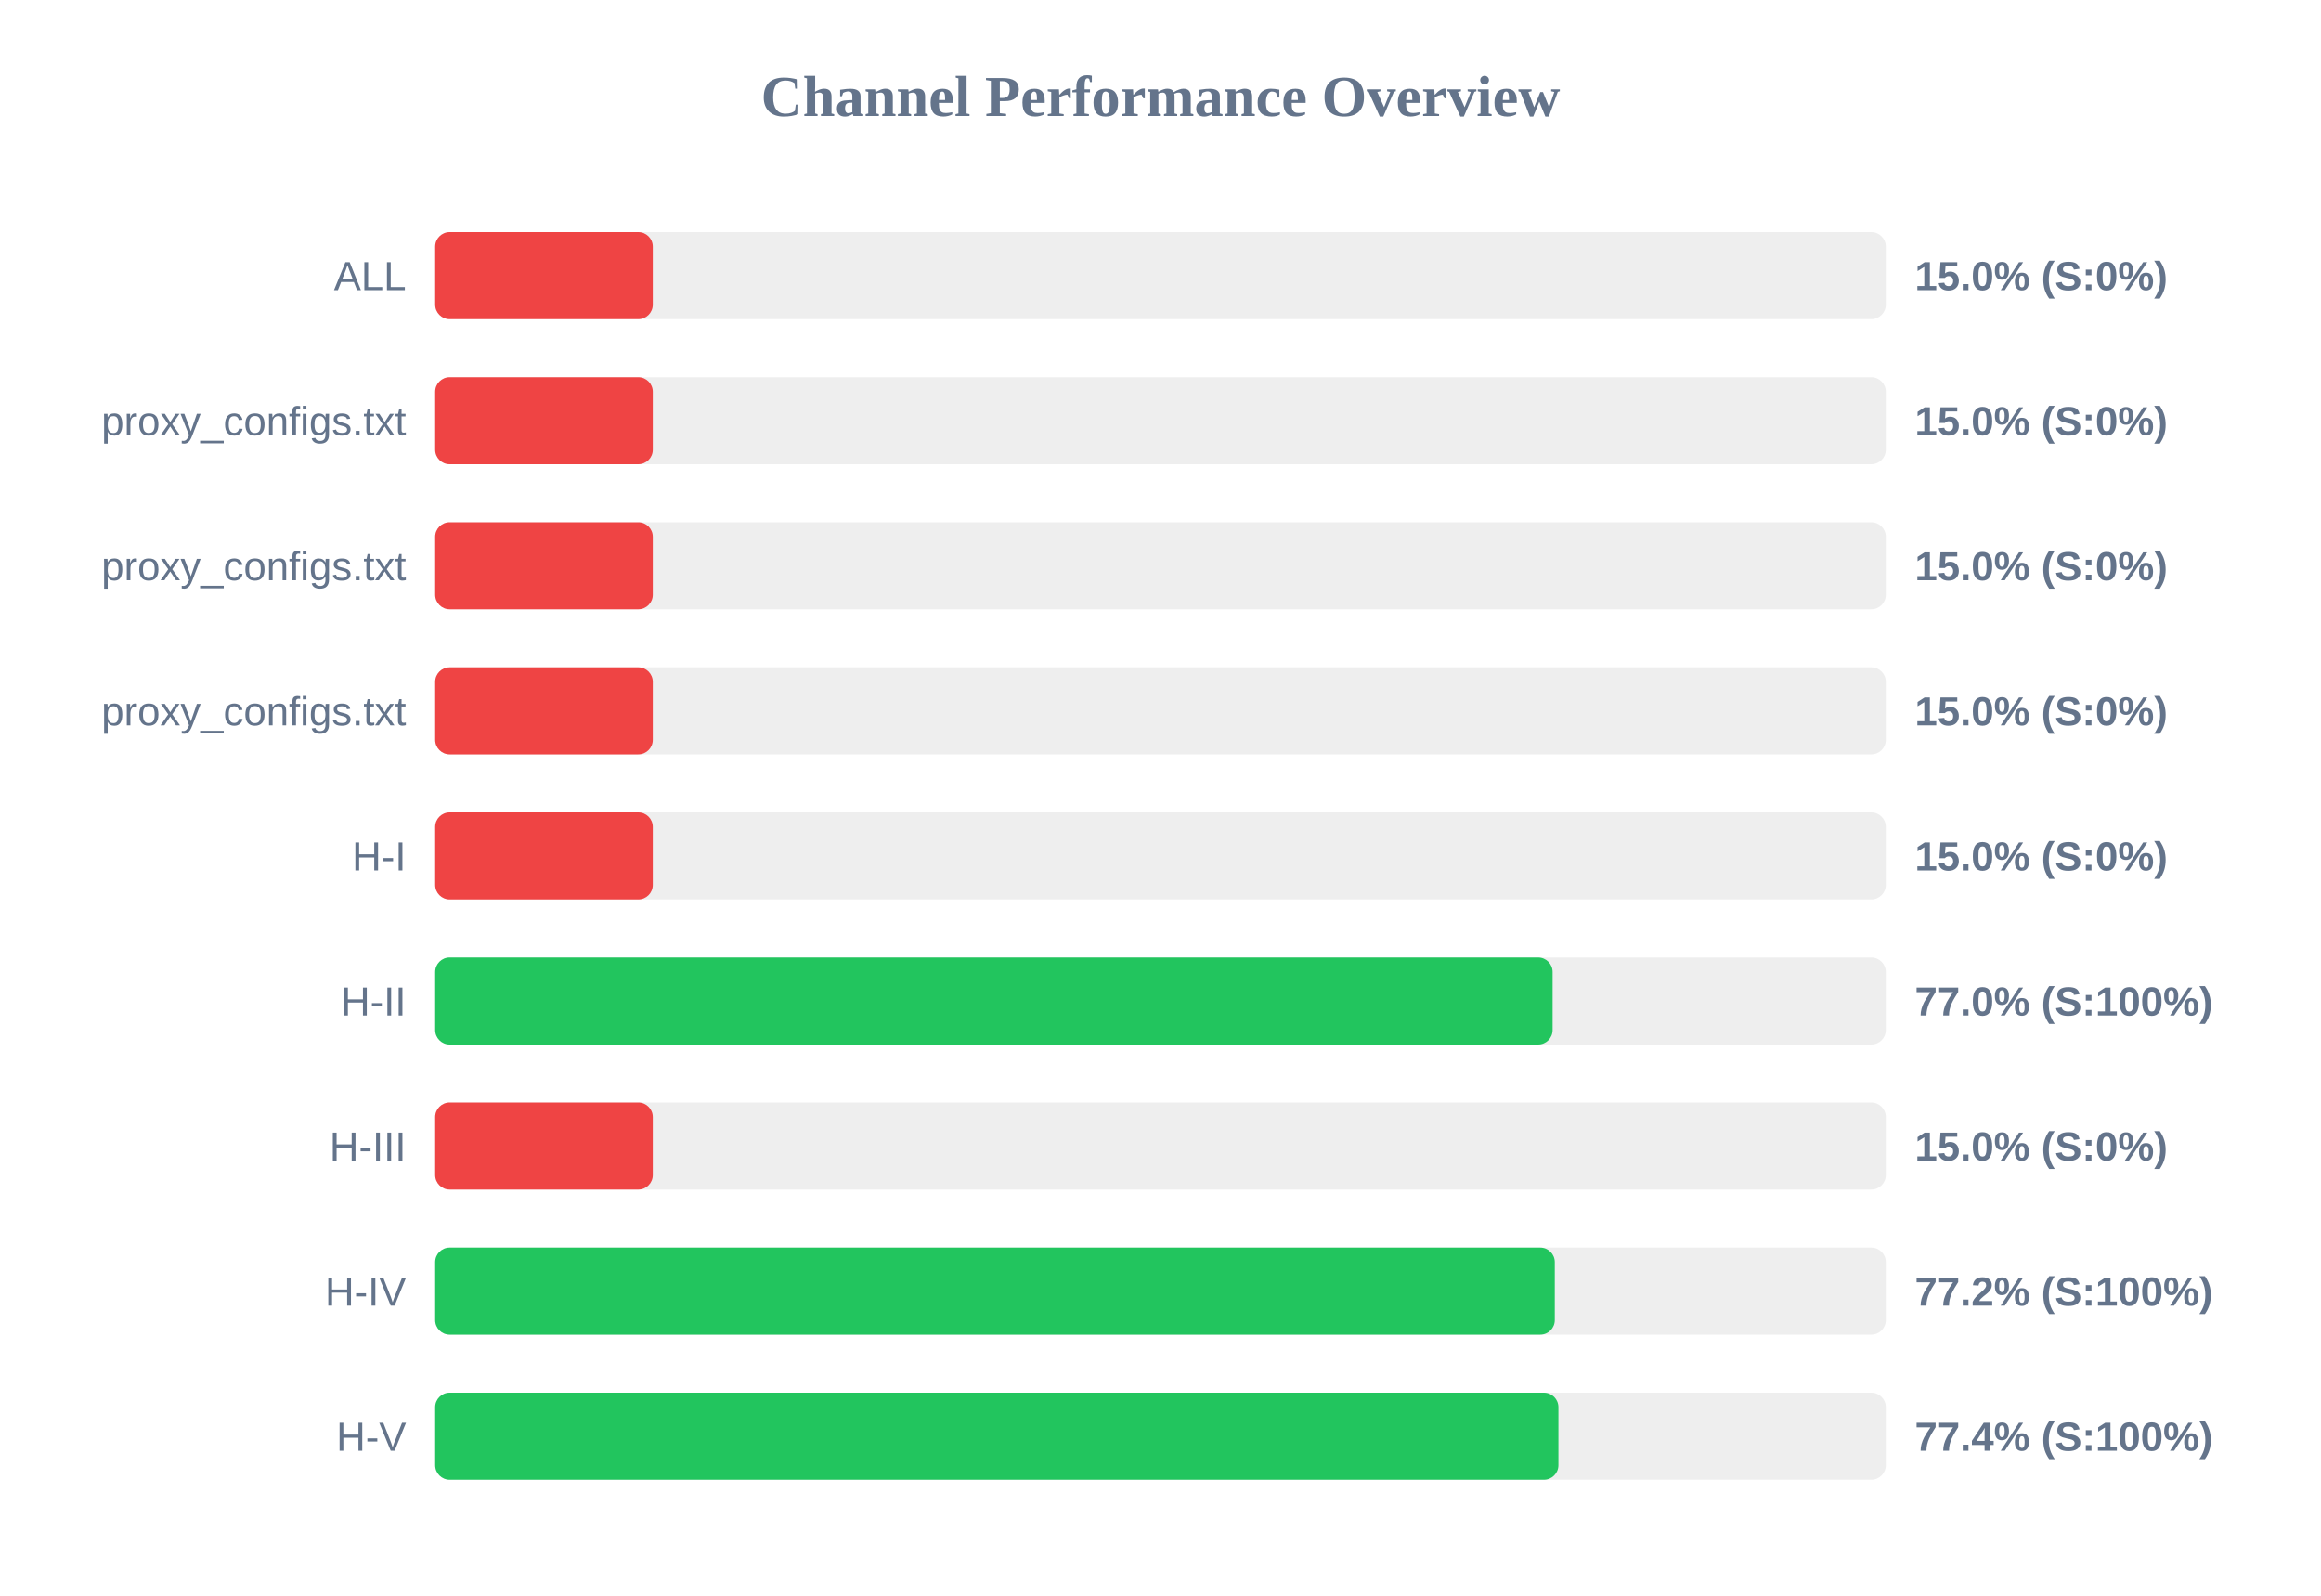
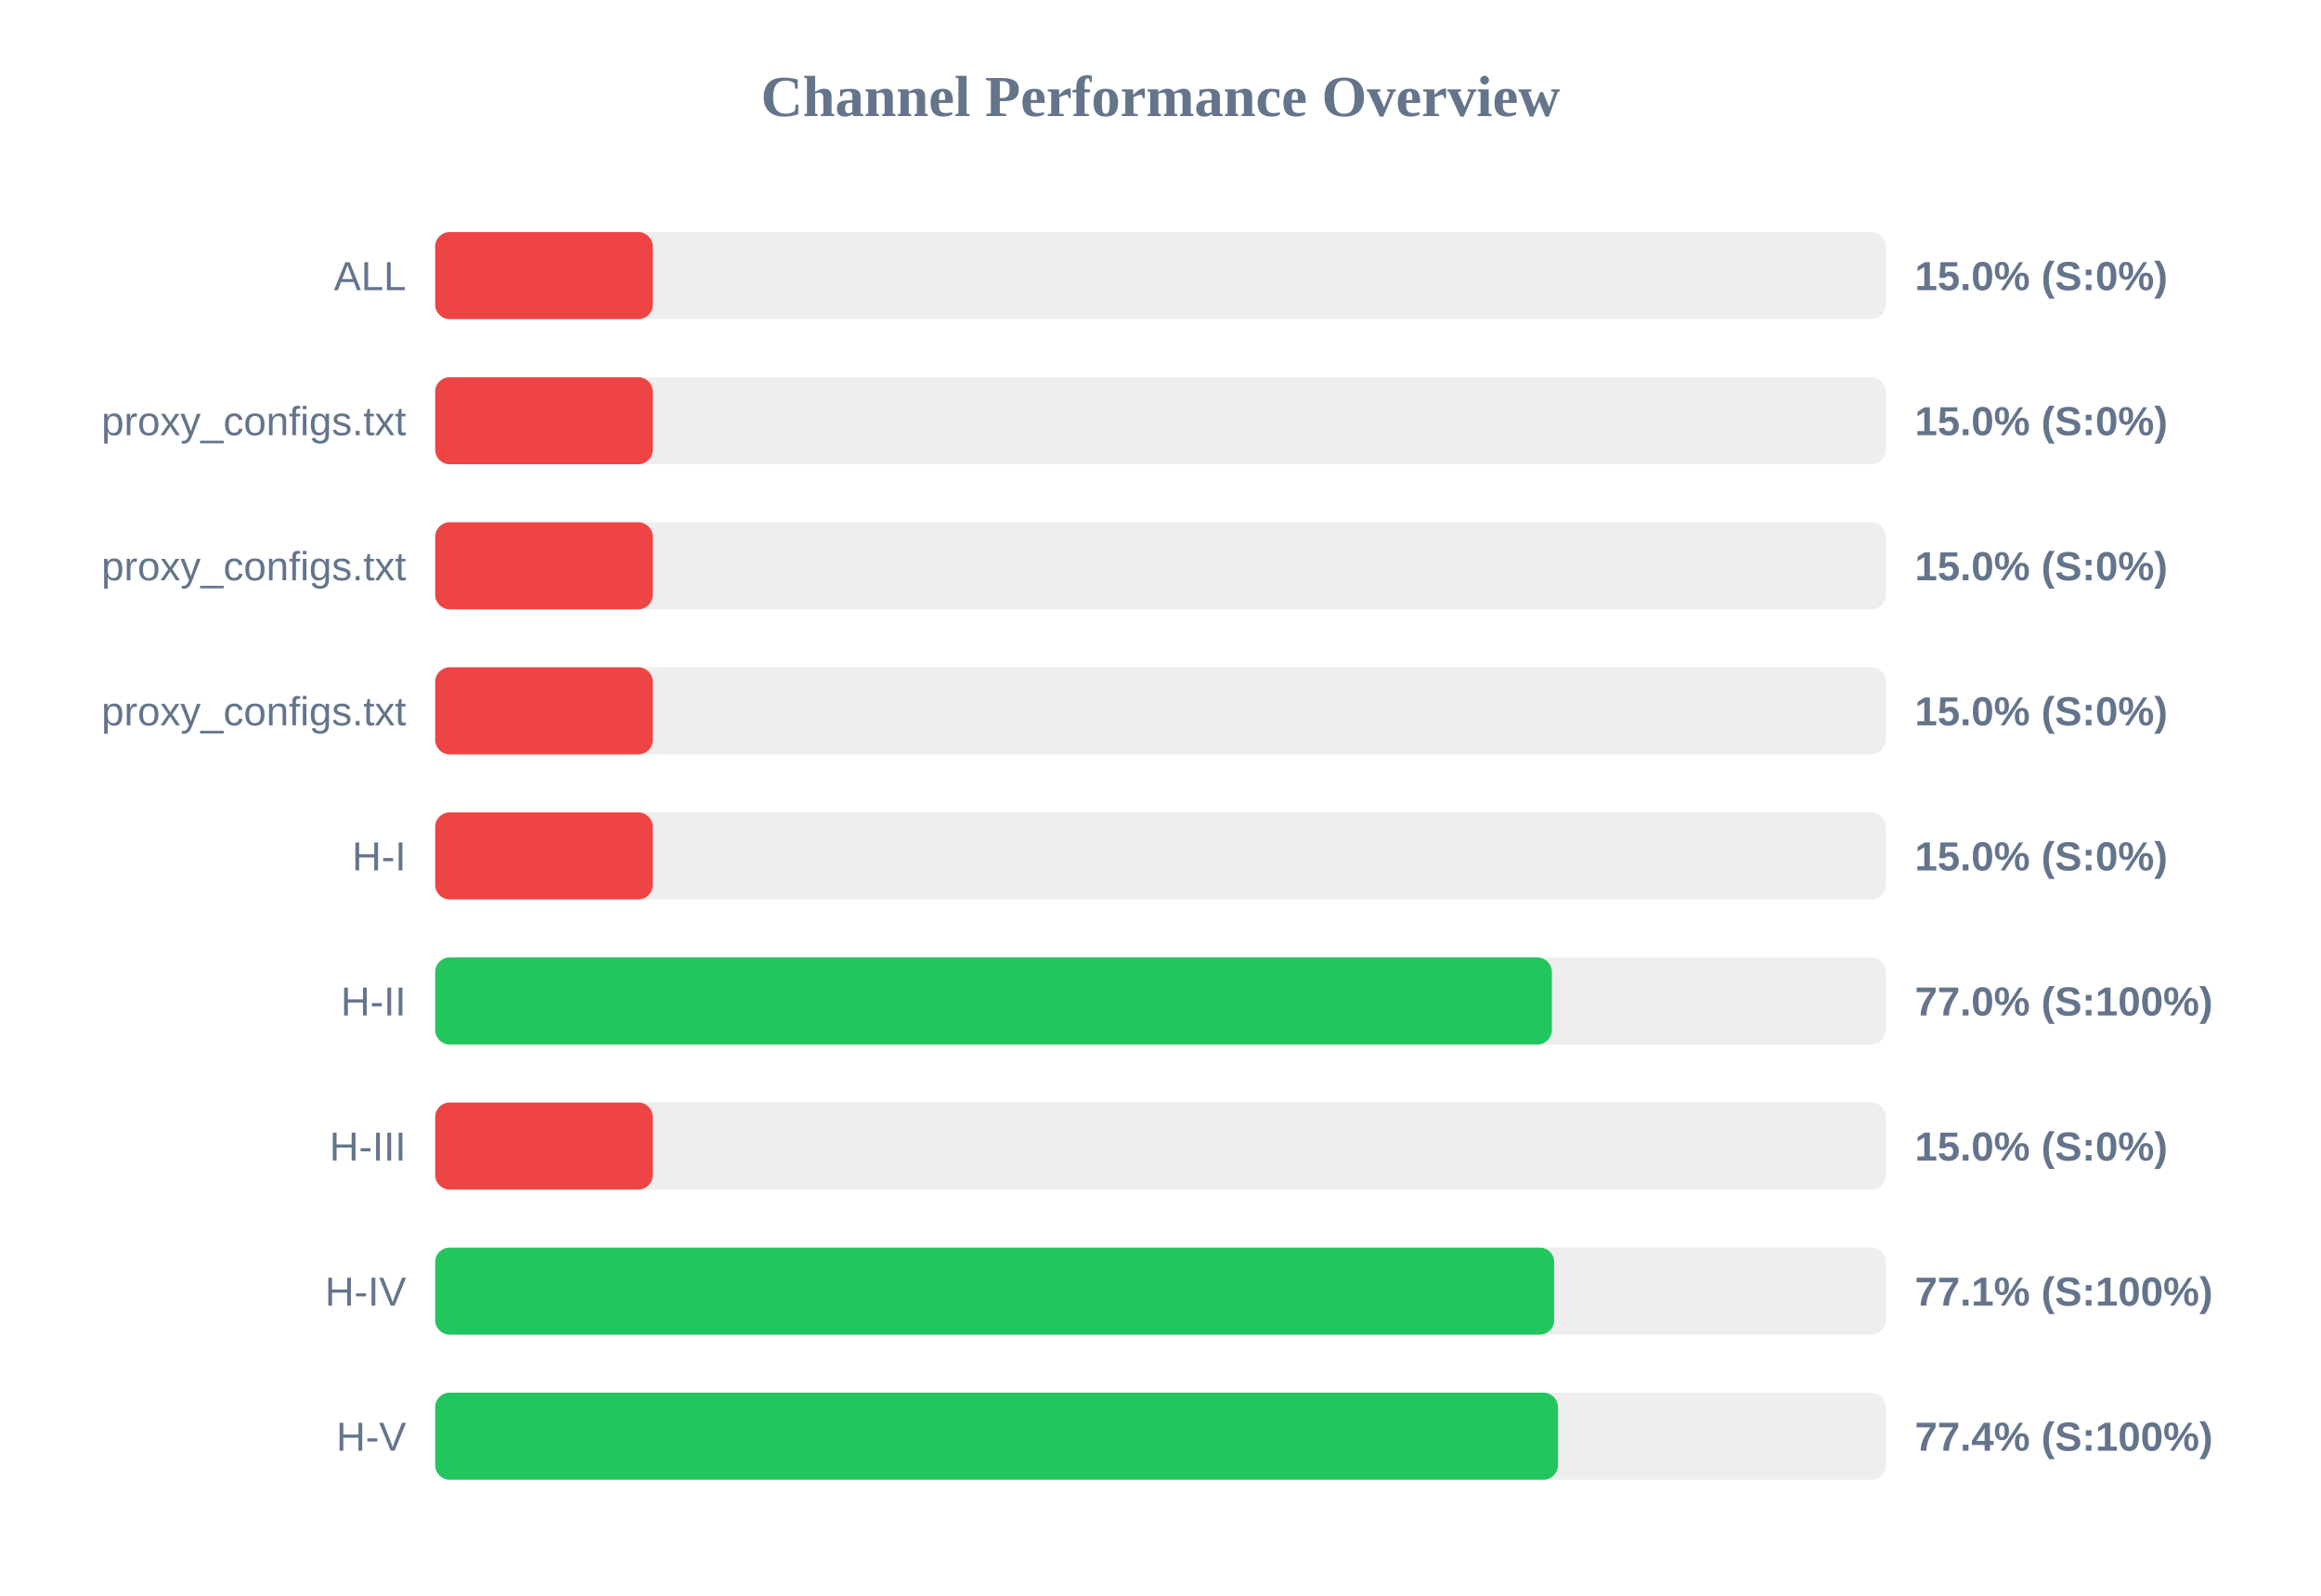
<svg xmlns="http://www.w3.org/2000/svg" width="800" height="550" version="1.1">
  <style>
        .row { font: 14px Arial; fill: #64748b; }
        .score { font: bold 14px Arial; fill: #64748b; }
    </style>
  <text x="400" y="40" text-anchor="middle" font-size="20px" font-weight="bold" fill="#64748b">Channel Performance Overview</text>
  <rect x="150" y="80" width="500" height="30" fill="#eee" rx="5" />
  <rect x="150" y="80" width="75.0" height="30" fill="#ef4444" rx="5" />
  <text x="140" y="100" text-anchor="end" class="row">ALL</text>
  <text x="660" y="100" text-anchor="start" class="score">15.0% (S:0%)</text>
  <rect x="150" y="130" width="500" height="30" fill="#eee" rx="5" />
  <rect x="150" y="130" width="75.0" height="30" fill="#ef4444" rx="5" />
  <text x="140" y="150" text-anchor="end" class="row">proxy_configs.txt</text>
  <text x="660" y="150" text-anchor="start" class="score">15.0% (S:0%)</text>
  <rect x="150" y="180" width="500" height="30" fill="#eee" rx="5" />
  <rect x="150" y="180" width="75.0" height="30" fill="#ef4444" rx="5" />
  <text x="140" y="200" text-anchor="end" class="row">proxy_configs.txt</text>
  <text x="660" y="200" text-anchor="start" class="score">15.0% (S:0%)</text>
  <rect x="150" y="230" width="500" height="30" fill="#eee" rx="5" />
  <rect x="150" y="230" width="75.0" height="30" fill="#ef4444" rx="5" />
  <text x="140" y="250" text-anchor="end" class="row">proxy_configs.txt</text>
  <text x="660" y="250" text-anchor="start" class="score">15.0% (S:0%)</text>
  <rect x="150" y="280" width="500" height="30" fill="#eee" rx="5" />
  <rect x="150" y="280" width="75.0" height="30" fill="#ef4444" rx="5" />
  <text x="140" y="300" text-anchor="end" class="row">H-I</text>
  <text x="660" y="300" text-anchor="start" class="score">15.0% (S:0%)</text>
  <rect x="150" y="330" width="500" height="30" fill="#eee" rx="5" />
-   <rect x="150" y="330" width="385.15" height="30" fill="#22c55e" rx="5" />
+   <rect x="150" y="330" width="384.9" height="30" fill="#22c55e" rx="5" />
  <text x="140" y="350" text-anchor="end" class="row">H-II</text>
  <text x="660" y="350" text-anchor="start" class="score">77.0% (S:100%)</text>
  <rect x="150" y="380" width="500" height="30" fill="#eee" rx="5" />
  <rect x="150" y="380" width="75.0" height="30" fill="#ef4444" rx="5" />
  <text x="140" y="400" text-anchor="end" class="row">H-III</text>
  <text x="660" y="400" text-anchor="start" class="score">15.0% (S:0%)</text>
  <rect x="150" y="430" width="500" height="30" fill="#eee" rx="5" />
-   <rect x="150" y="430" width="385.9" height="30" fill="#22c55e" rx="5" />
+   <rect x="150" y="430" width="385.7" height="30" fill="#22c55e" rx="5" />
  <text x="140" y="450" text-anchor="end" class="row">H-IV</text>
-   <text x="660" y="450" text-anchor="start" class="score">77.2% (S:100%)</text>
+   <text x="660" y="450" text-anchor="start" class="score">77.1% (S:100%)</text>
  <rect x="150" y="480" width="500" height="30" fill="#eee" rx="5" />
-   <rect x="150" y="480" width="387.15" height="30" fill="#22c55e" rx="5" />
+   <rect x="150" y="480" width="387.0" height="30" fill="#22c55e" rx="5" />
  <text x="140" y="500" text-anchor="end" class="row">H-V</text>
  <text x="660" y="500" text-anchor="start" class="score">77.4% (S:100%)</text>
</svg>
